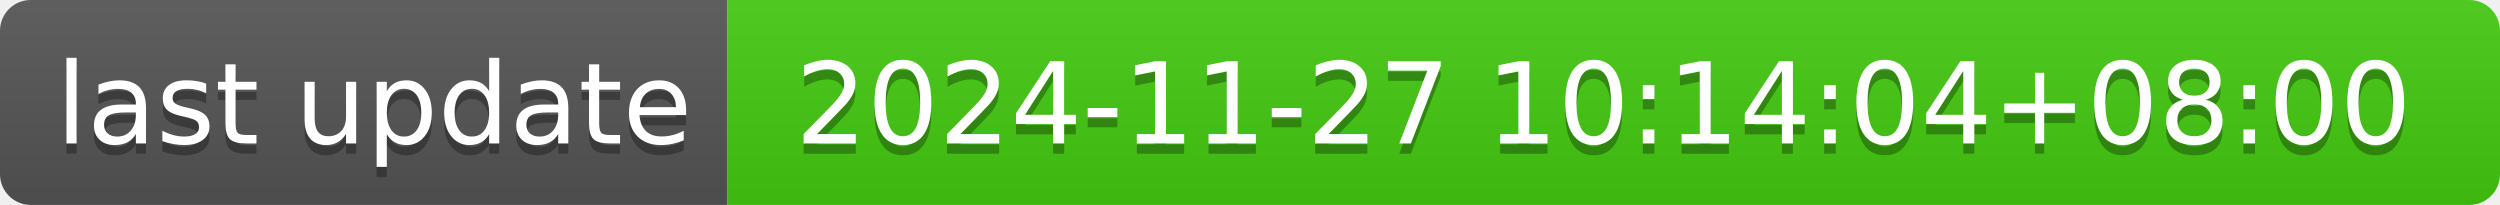
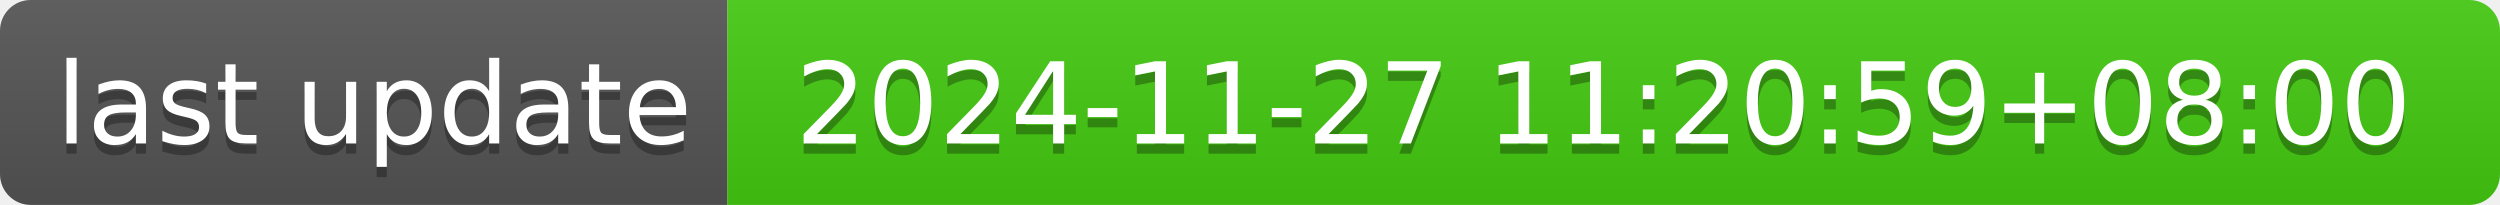
- <svg xmlns="http://www.w3.org/2000/svg" width="244" height="20" role="img" aria-label="last update: 2024-11-27 10:14:04+08:00">
+ <svg xmlns="http://www.w3.org/2000/svg" width="244" height="20" role="img" aria-label="last update: 2024-11-27 11:20:59+08:00">
  <linearGradient id="s" x2="0" y2="100%">
    <stop offset="0" stop-color="#bbb" stop-opacity=".1" />
    <stop offset="1" stop-opacity=".1" />
  </linearGradient>
  <clipPath id="r">
    <rect width="244" height="20" rx="3" fill="#fff" />
  </clipPath>
  <g clip-path="url(#r)">
    <rect width="71" height="20" fill="#555" />
    <rect x="71" width="173" height="20" fill="#4c1" />
    <rect width="244" height="20" fill="url(#s)" />
  </g>
  <g fill="#fff" text-anchor="middle" font-family="Verdana,Geneva,DejaVu Sans,sans-serif" text-rendering="geometricPrecision" font-size="110">
    <text aria-hidden="true" x="365" y="150" fill="#010101" fill-opacity=".3" transform="scale(.1)" textLength="610">last update</text>
    <text x="365" y="140" transform="scale(.1)" fill="#fff" textLength="610">last update</text>
-     <text aria-hidden="true" x="1565" y="150" fill="#010101" fill-opacity=".3" transform="scale(.1)" textLength="1630">2024-11-27 10:14:04+08:00</text>
-     <text x="1565" y="140" transform="scale(.1)" fill="#fff" textLength="1630">2024-11-27 10:14:04+08:00</text>
+     <text aria-hidden="true" x="1565" y="150" fill="#010101" fill-opacity=".3" transform="scale(.1)" textLength="1630">2024-11-27 11:20:59+08:00</text>
+     <text x="1565" y="140" transform="scale(.1)" fill="#fff" textLength="1630">2024-11-27 11:20:59+08:00</text>
  </g>
</svg>
